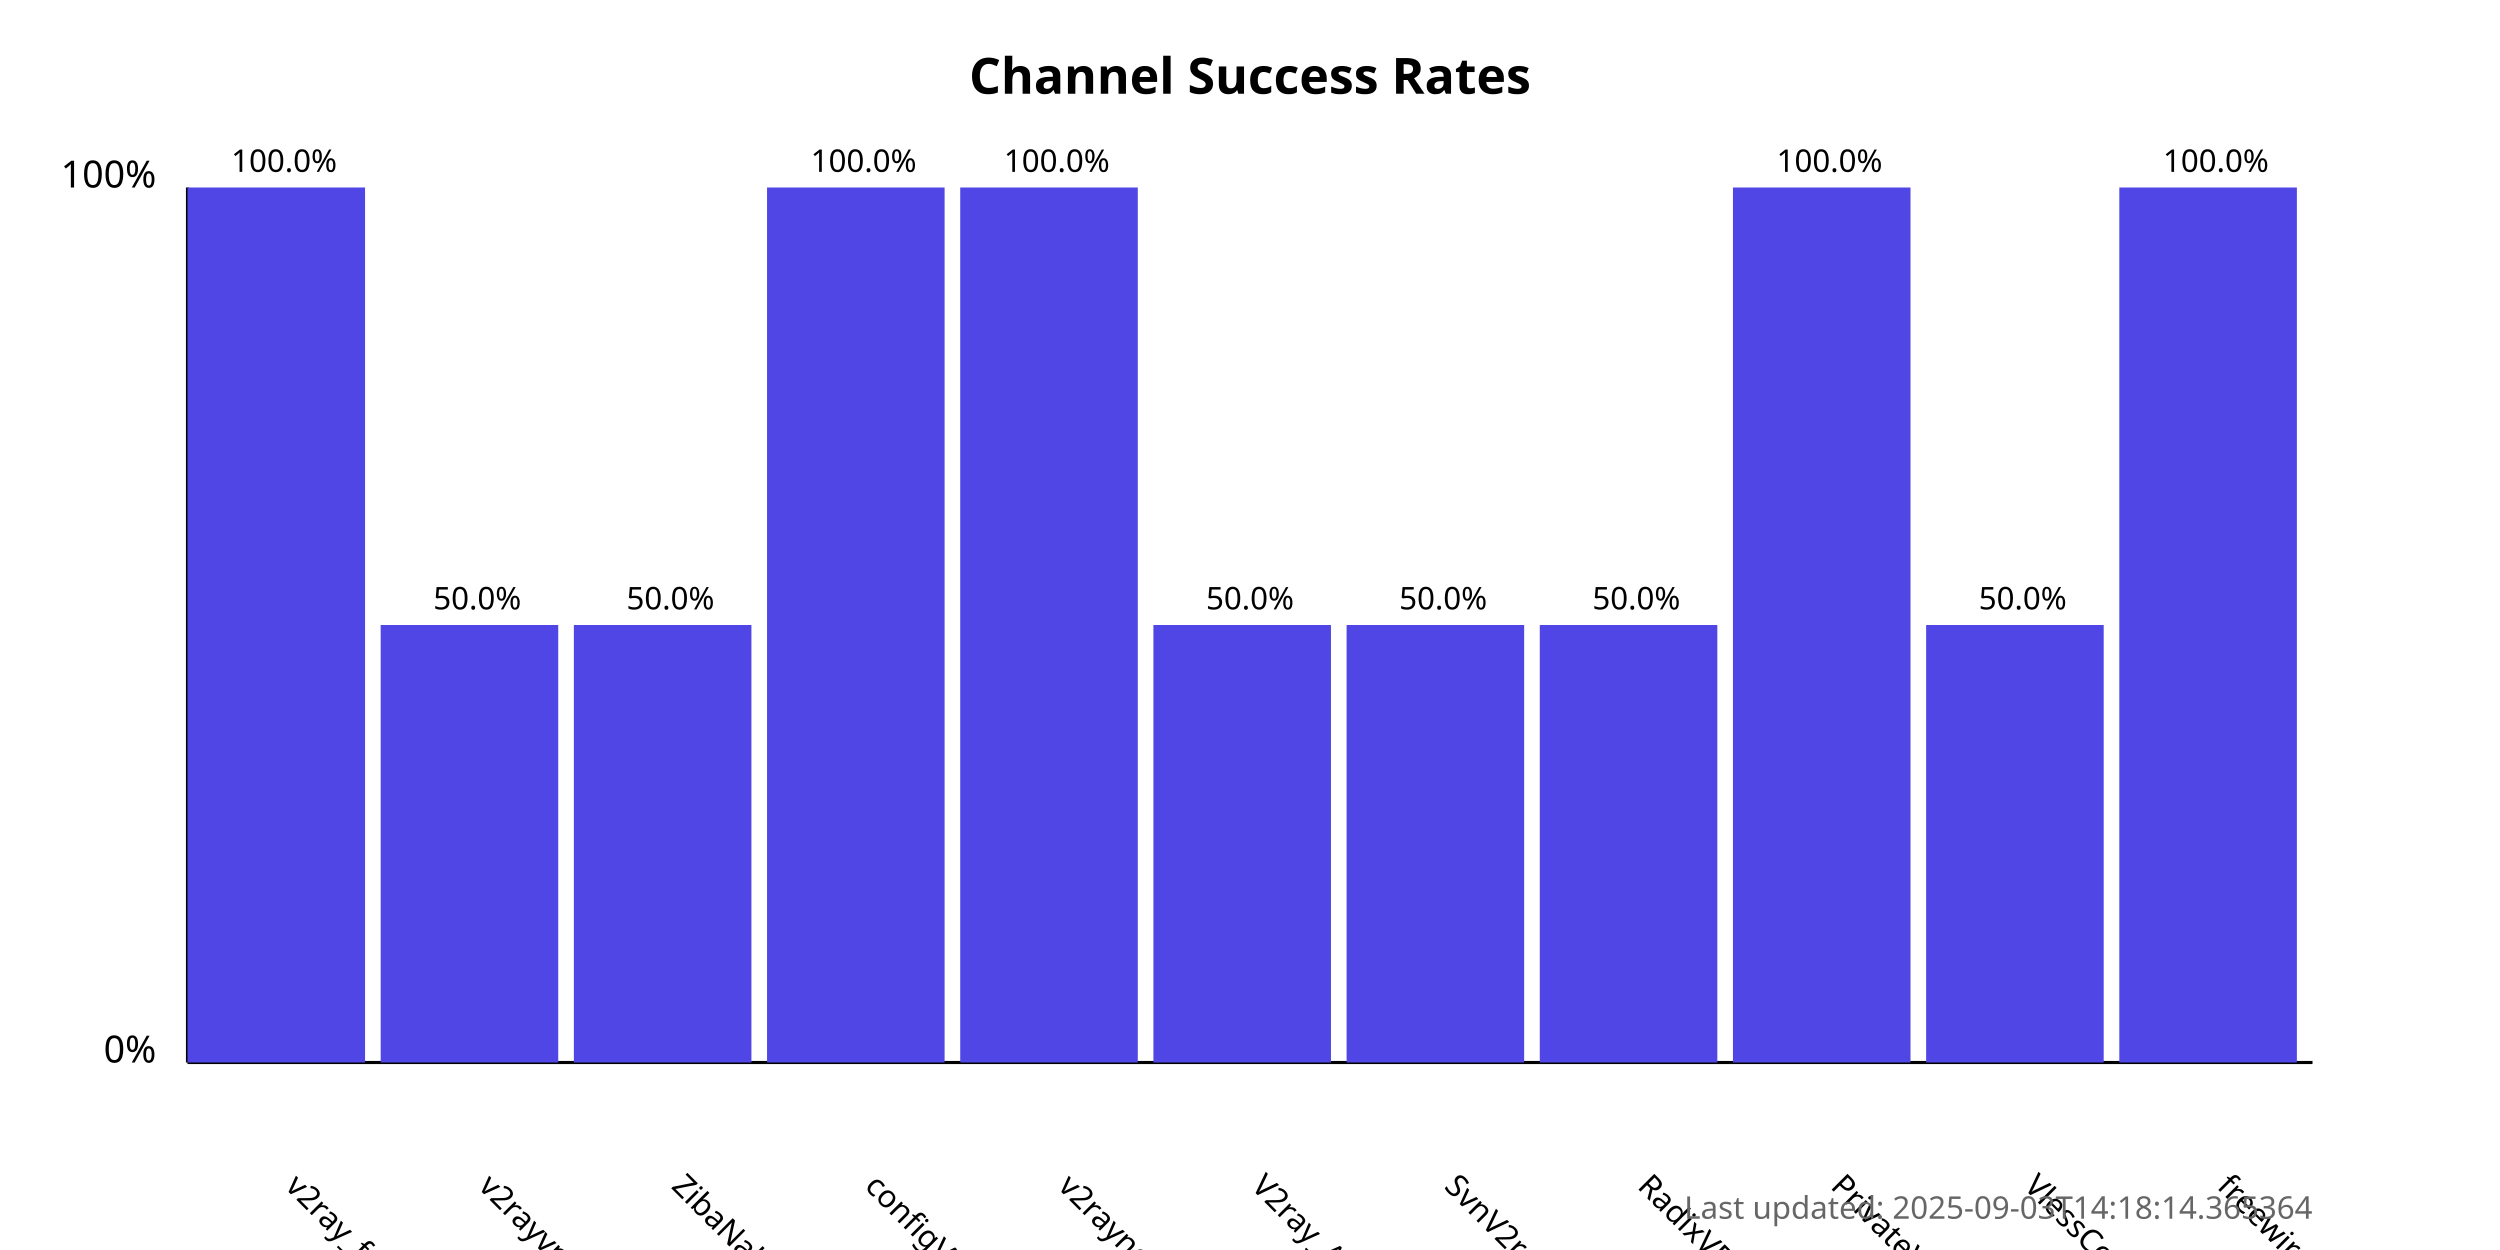
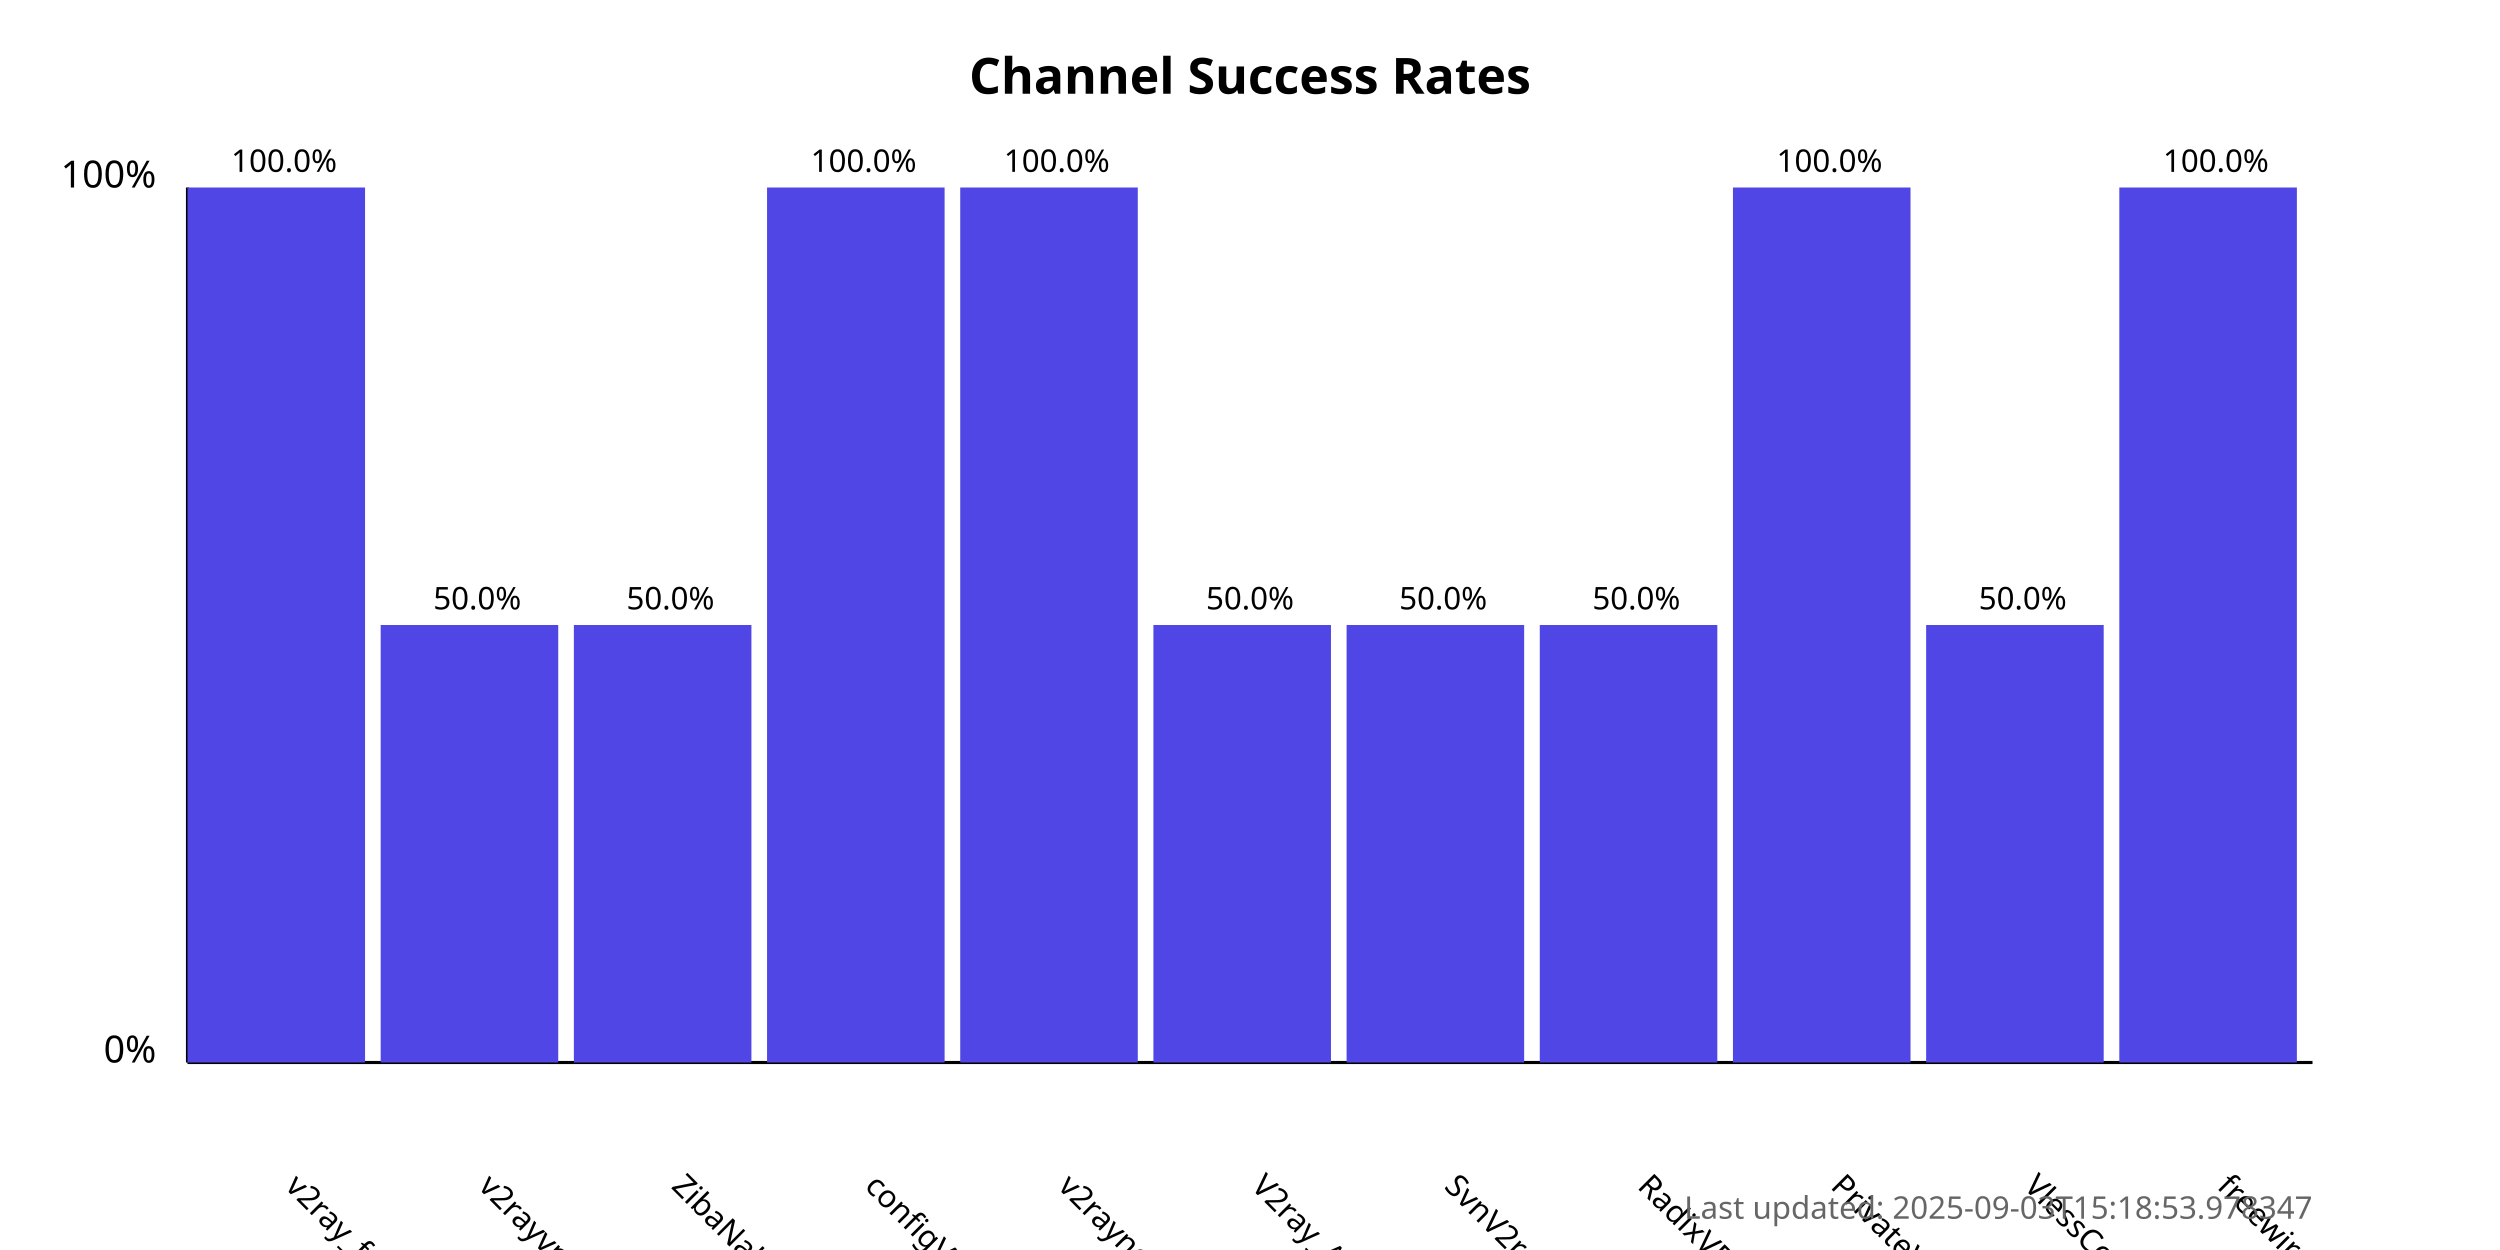
<svg xmlns="http://www.w3.org/2000/svg" width="800" height="400">
  <style>
            .chart-title { font: bold 16px sans-serif; }
            .axis-label { font: 12px sans-serif; }
            .tick-label { font: 10px sans-serif; }
            .bar { fill: #4f46e5; }
            .bar:hover { fill: #6366f1; }
            .timestamp { font: 10px sans-serif; fill: #666; }
        </style>
  <text x="400.0" y="30" text-anchor="middle" class="chart-title">
            Channel Success Rates
        </text>
  <line x1="60" y1="340" x2="60" y2="60" stroke="black" stroke-width="1" />
  <line x1="60" y1="340" x2="740" y2="340" stroke="black" stroke-width="1" />
  <text x="50" y="340" text-anchor="end" class="axis-label">0%</text>
  <text x="50" y="60" text-anchor="end" class="axis-label">100%</text>
  <g>
    <rect x="60" y="60.0" width="56.818" height="280.0" class="bar" />
    <text x="90.909" y="380" transform="rotate(45, 90.90909, 380)" text-anchor="start" class="tick-label">
                v2ray_free_conf
            </text>
    <text x="90.909" y="55.0" text-anchor="middle" class="tick-label">
                100.0%
            </text>
  </g>
  <g>
    <rect x="121.818" y="200.0" width="56.818" height="140.0" class="bar" />
    <text x="152.727" y="380" transform="rotate(45, 152.7273, 380)" text-anchor="start" class="tick-label">
                v2rayvpno
            </text>
    <text x="152.727" y="195.0" text-anchor="middle" class="tick-label">
                50.0%
            </text>
  </g>
  <g>
    <rect x="183.636" y="200.0" width="56.818" height="140.0" class="bar" />
    <text x="214.545" y="380" transform="rotate(45, 214.5455, 380)" text-anchor="start" class="tick-label">
                ZibaNabz
            </text>
    <text x="214.545" y="195.0" text-anchor="middle" class="tick-label">
                50.0%
            </text>
  </g>
  <g>
    <rect x="245.455" y="60.0" width="56.818" height="280.0" class="bar" />
    <text x="276.364" y="380" transform="rotate(45, 276.3636, 380)" text-anchor="start" class="tick-label">
                configV2rayForFree
            </text>
    <text x="276.364" y="55.0" text-anchor="middle" class="tick-label">
                100.0%
            </text>
  </g>
  <g>
    <rect x="307.273" y="60.0" width="56.818" height="280.0" class="bar" />
    <text x="338.182" y="380" transform="rotate(45, 338.1818, 380)" text-anchor="start" class="tick-label">
                v2rayngvpn
            </text>
    <text x="338.182" y="55.0" text-anchor="middle" class="tick-label">
                100.0%
            </text>
  </g>
  <g>
    <rect x="369.091" y="200.0" width="56.818" height="140.0" class="bar" />
    <text x="400.0" y="380" transform="rotate(45, 400.0, 380)" text-anchor="start" class="tick-label">
                V2ray_Alpha
            </text>
    <text x="400.0" y="195.0" text-anchor="middle" class="tick-label">
                50.0%
            </text>
  </g>
  <g>
    <rect x="430.909" y="200.0" width="56.818" height="140.0" class="bar" />
    <text x="461.818" y="380" transform="rotate(45, 461.8182, 380)" text-anchor="start" class="tick-label">
                SvnV2ray
            </text>
    <text x="461.818" y="195.0" text-anchor="middle" class="tick-label">
                50.0%
            </text>
  </g>
  <g>
    <rect x="492.727" y="200.0" width="56.818" height="140.0" class="bar" />
    <text x="523.636" y="380" transform="rotate(45, 523.6364, 380)" text-anchor="start" class="tick-label">
                RadixVPN
            </text>
    <text x="523.636" y="195.0" text-anchor="middle" class="tick-label">
                50.0%
            </text>
  </g>
  <g>
    <rect x="554.545" y="60.0" width="56.818" height="280.0" class="bar" />
    <text x="585.455" y="380" transform="rotate(45, 585.4545, 380)" text-anchor="start" class="tick-label">
                PrivateVPNs
            </text>
    <text x="585.455" y="55.0" text-anchor="middle" class="tick-label">
                100.0%
            </text>
  </g>
  <g>
    <rect x="616.364" y="200.0" width="56.818" height="140.0" class="bar" />
    <text x="647.273" y="380" transform="rotate(45, 647.2727, 380)" text-anchor="start" class="tick-label">
                VlessConfig
            </text>
    <text x="647.273" y="195.0" text-anchor="middle" class="tick-label">
                50.0%
            </text>
  </g>
  <g>
    <rect x="678.182" y="60.0" width="56.818" height="280.0" class="bar" />
    <text x="709.091" y="380" transform="rotate(45, 709.0909, 380)" text-anchor="start" class="tick-label">
                freewireguard
            </text>
    <text x="709.091" y="55.0" text-anchor="middle" class="tick-label">
                100.0%
            </text>
  </g>
  <text x="740" y="390" text-anchor="end" class="timestamp">
-             Last updated: 2025-09-03T14:18:14.365364
+             Last updated: 2025-09-03T15:18:53.978347
        </text>
</svg>
